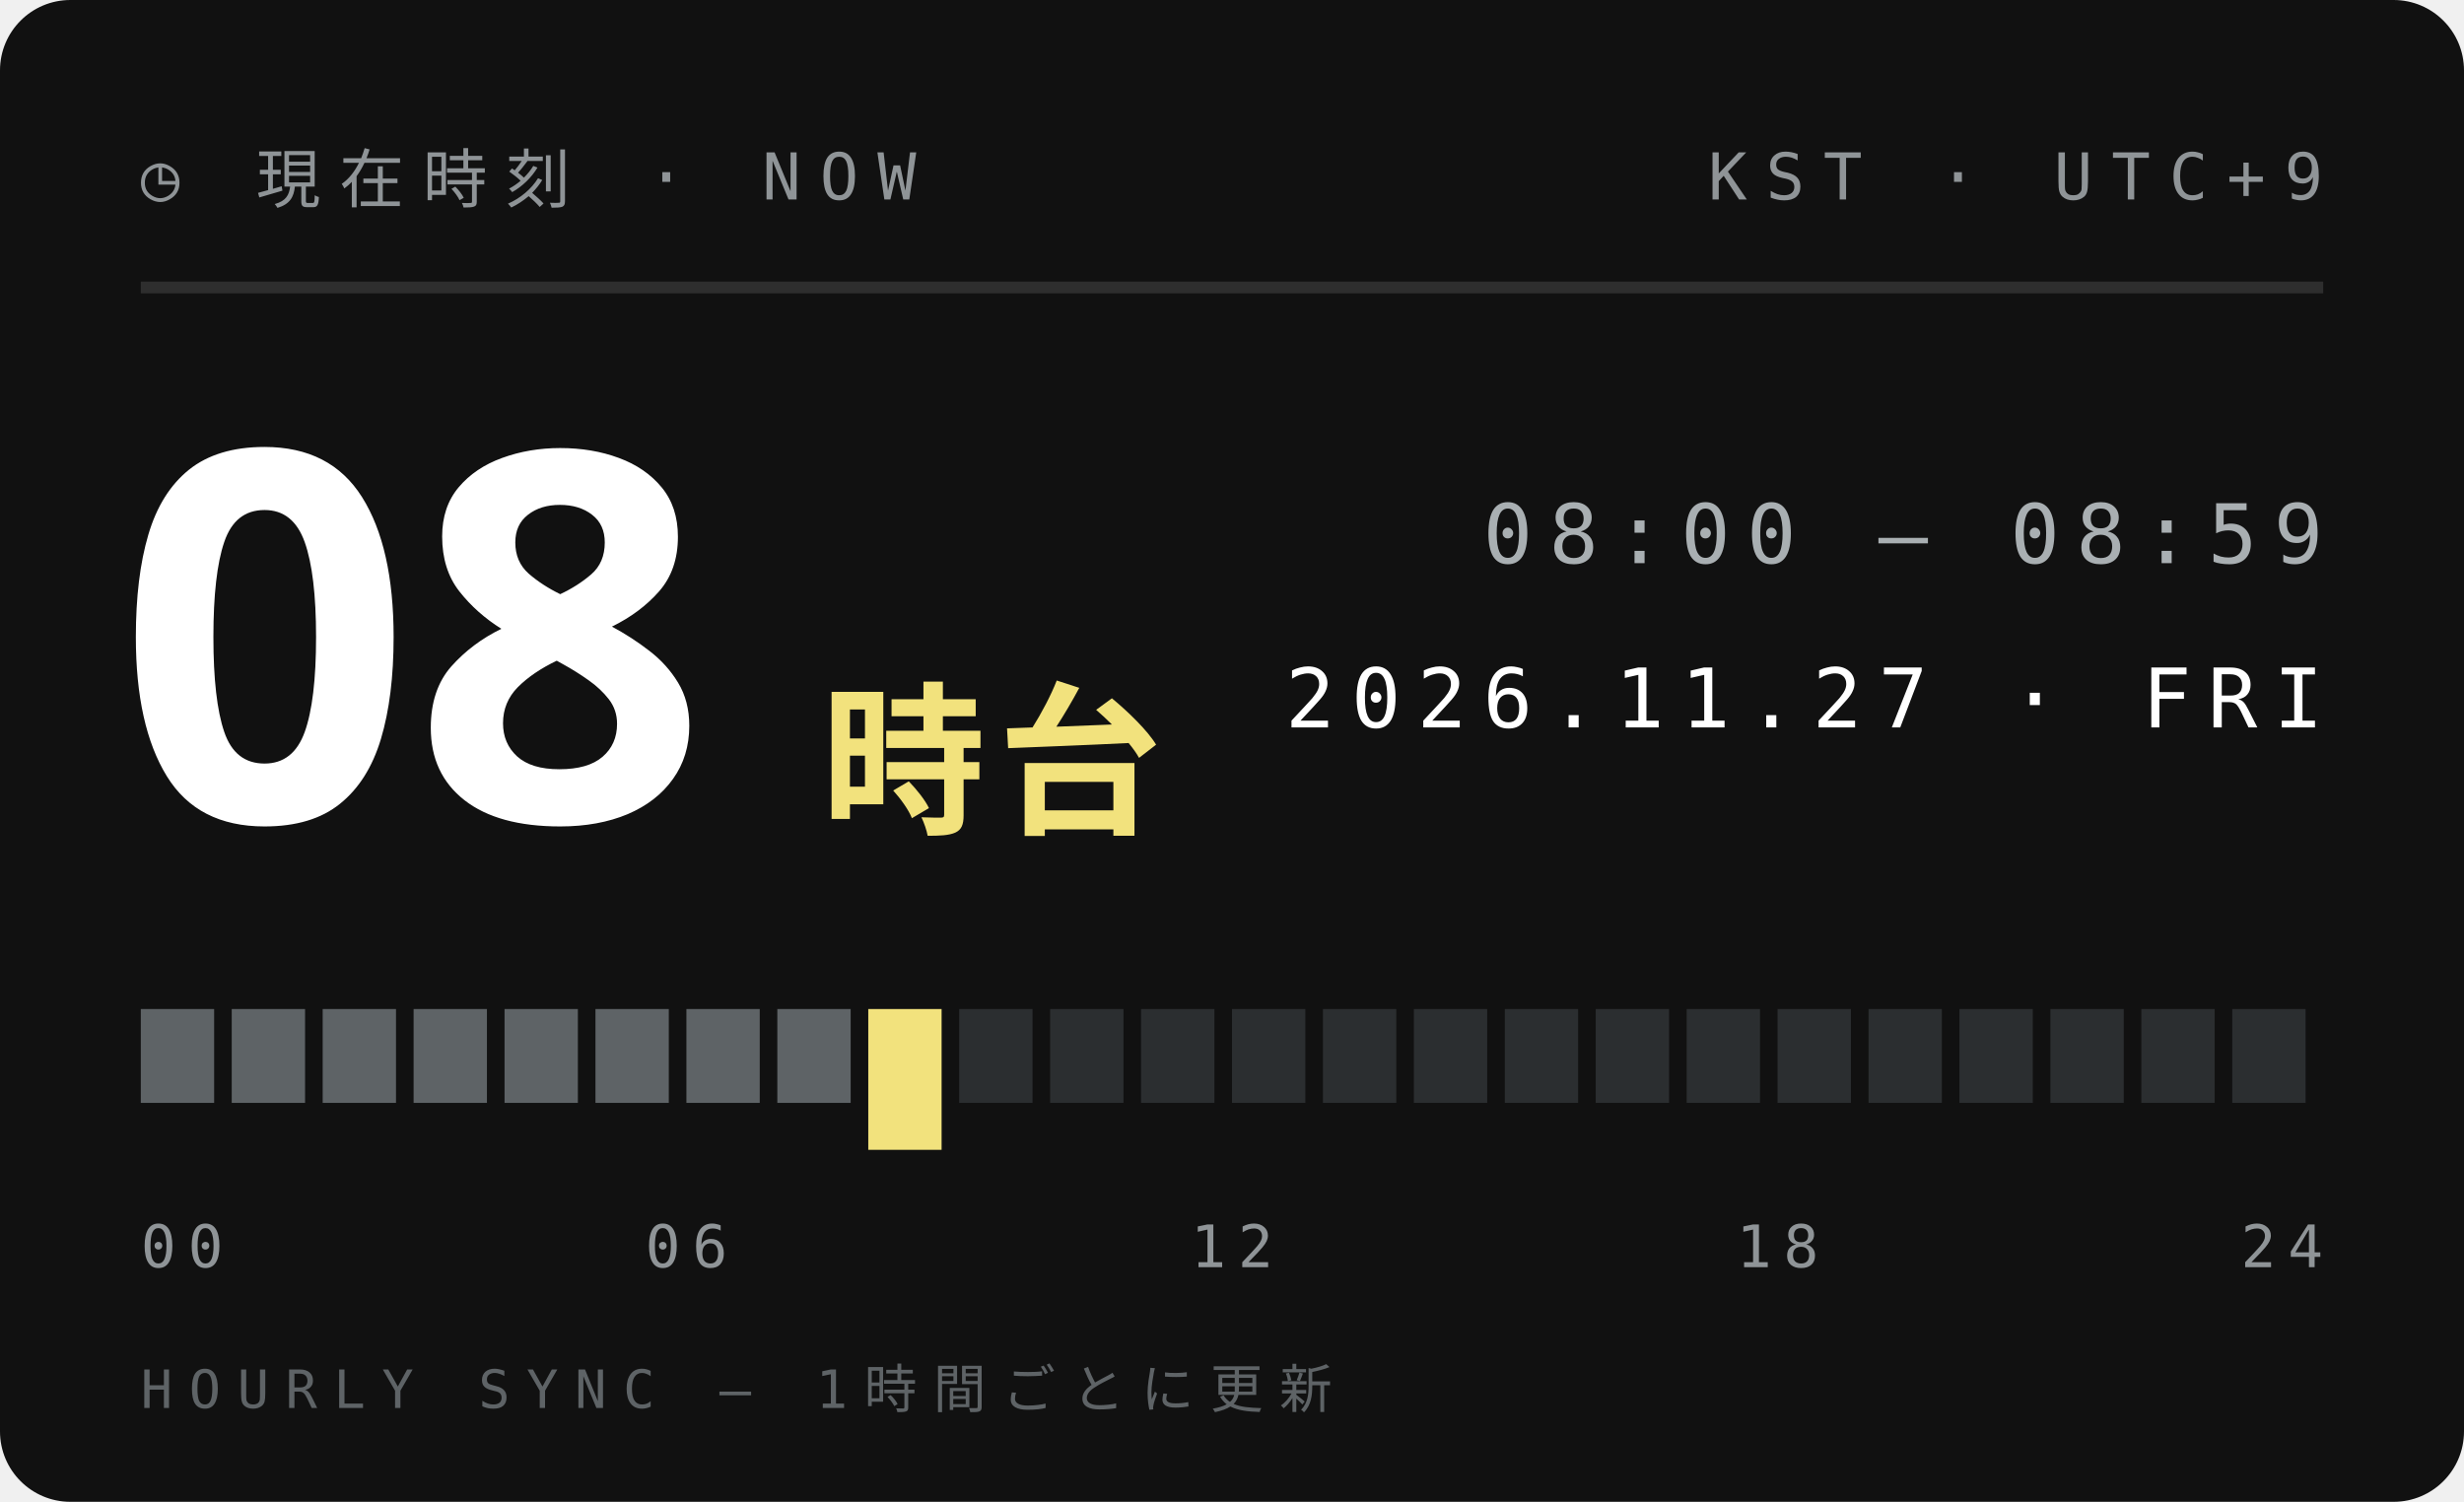
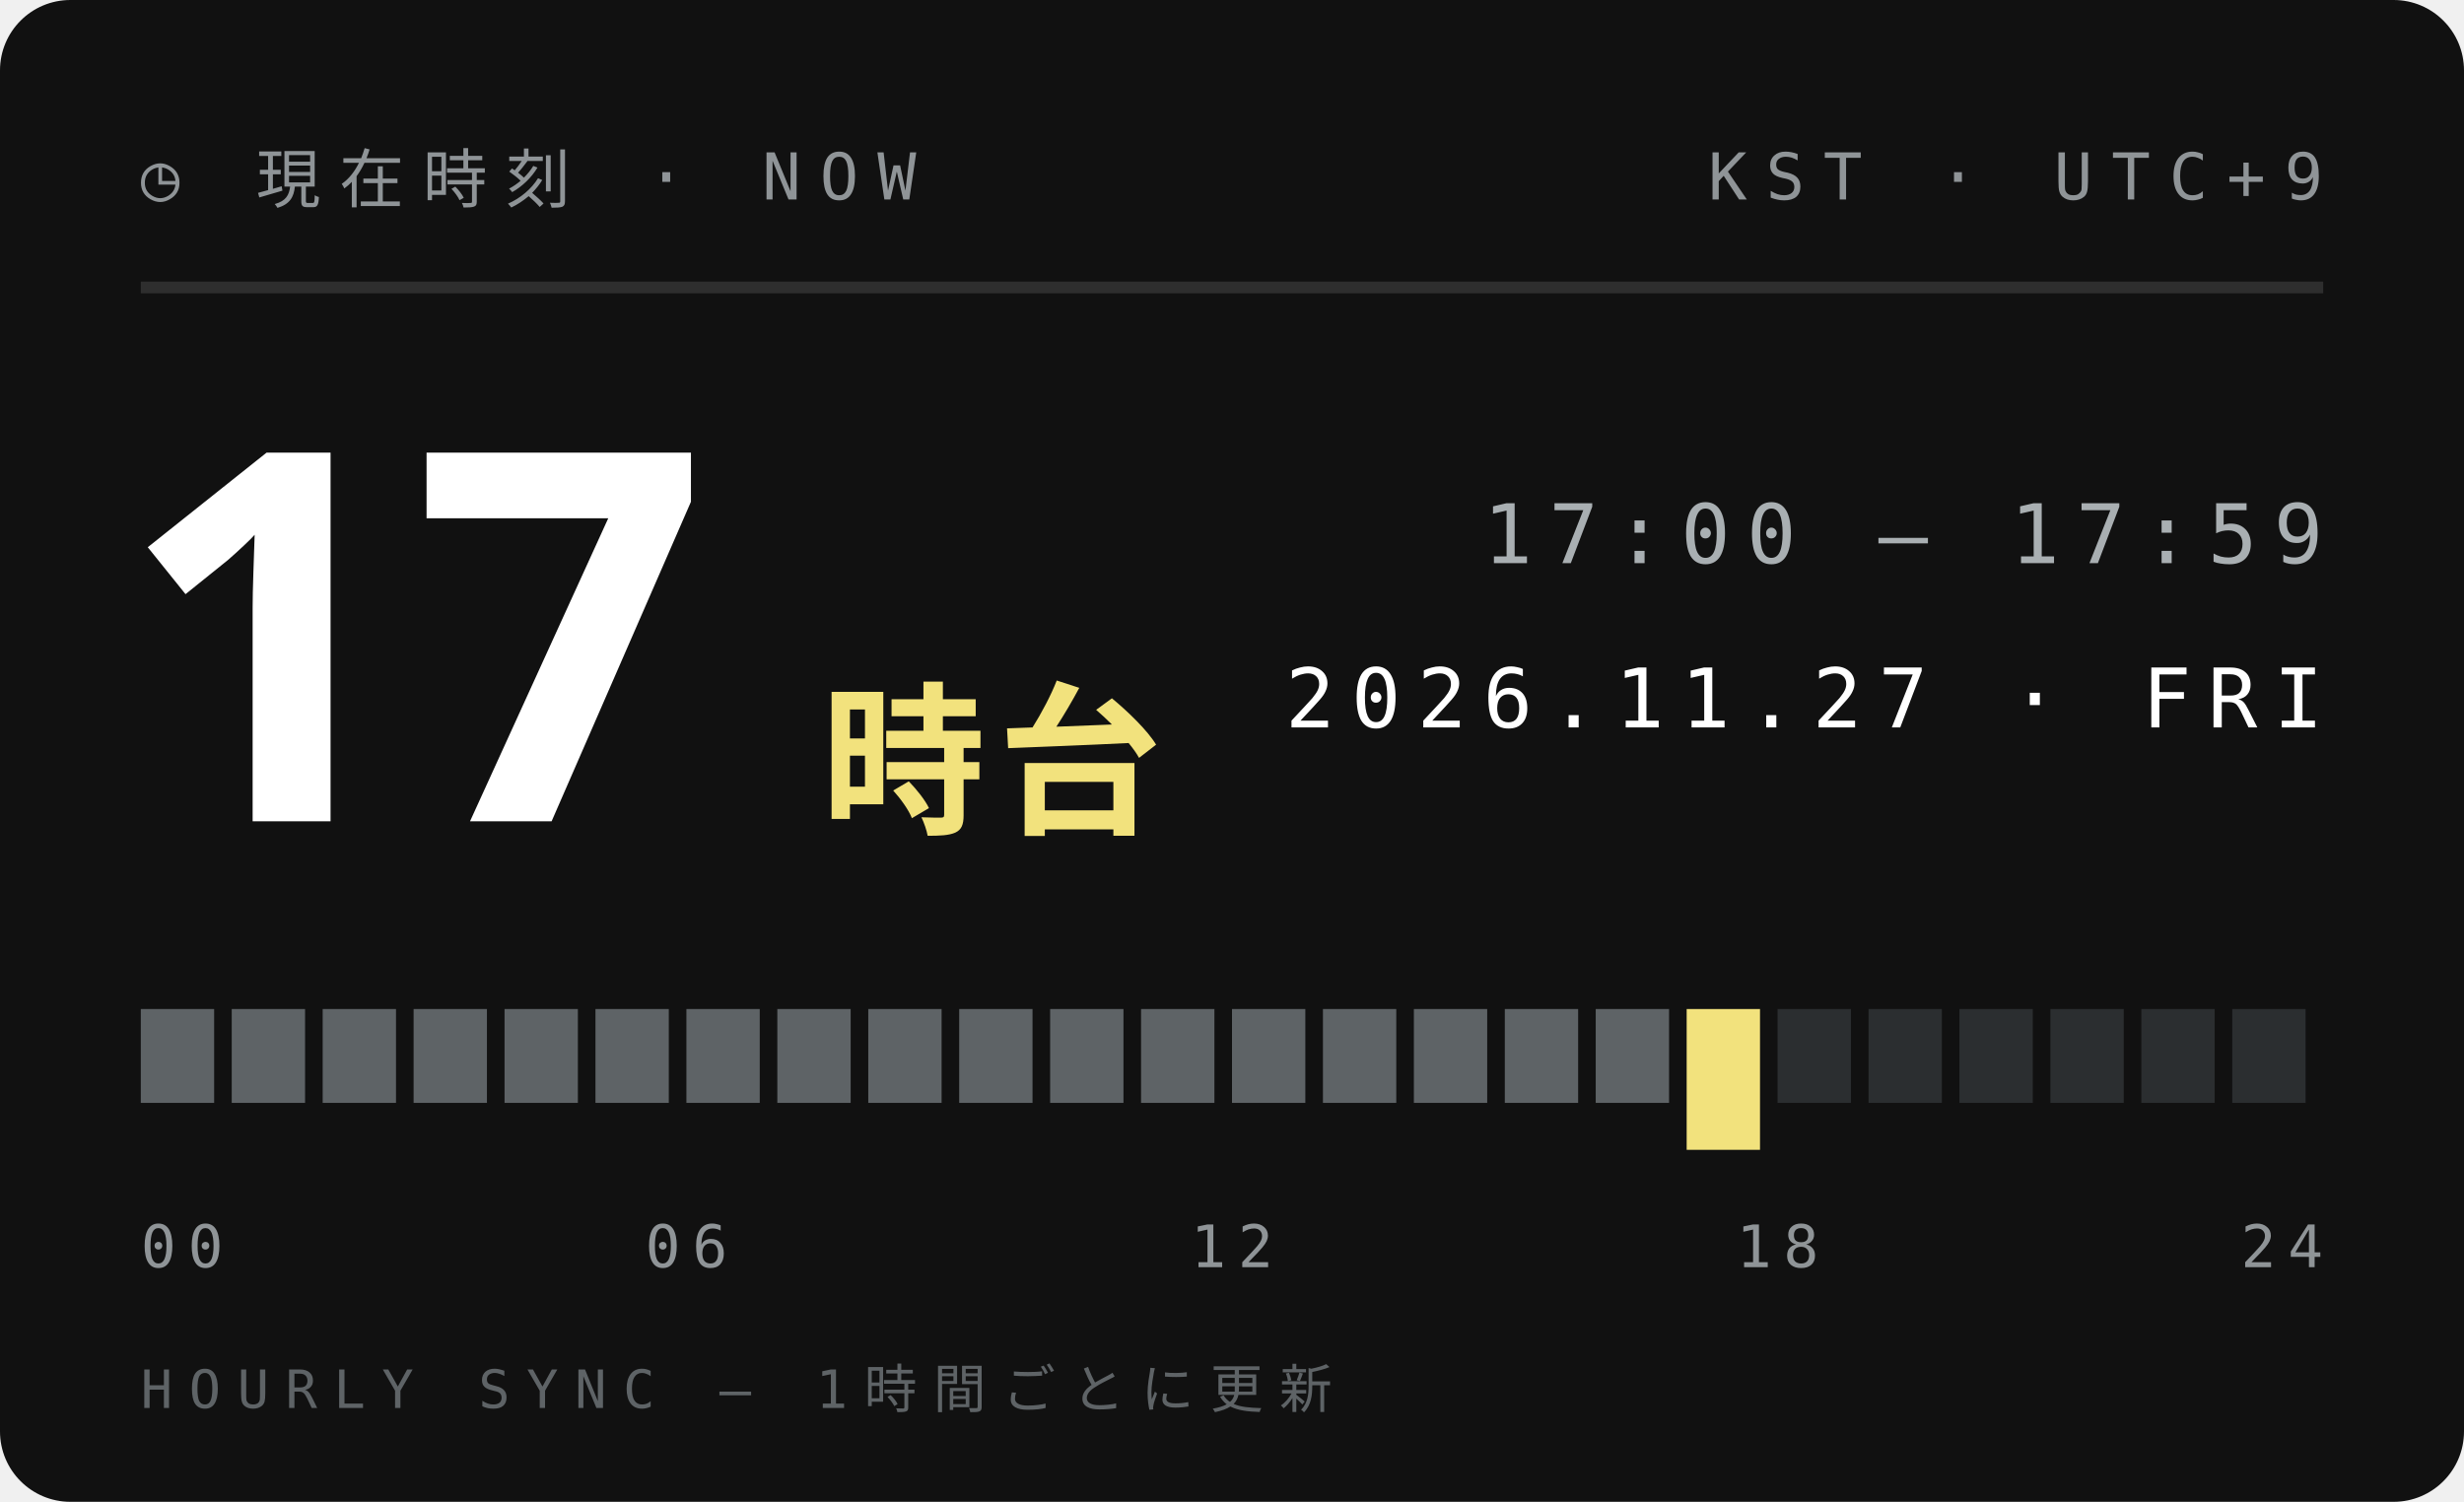
<svg xmlns="http://www.w3.org/2000/svg" width="210" height="128">
  <style>text{font:400 6.5px 'IBM Plex Mono',Menlo,monospace;letter-spacing:1.2px;fill:#5E6366}.s{font-size:5.5px}.v{font-weight:600;font-size:9px;fill:#111;letter-spacing:0}.b{font:900 20px 'Arial Black',sans-serif;fill:#111;letter-spacing:0}.j{font:800 11px 'Hiragino Sans','Noto Sans JP',sans-serif;fill:#111;letter-spacing:2px}</style>
  <rect width="210" height="128" rx="6" fill="#111" />
  <text x="12" y="17" style="font-size:5.5px;letter-spacing:1.6px;fill:#8F9497">◷ 現在時刻 · NOW</text>
  <text x="198" y="17" text-anchor="end" style="font-size:5.5px;letter-spacing:1.6px;fill:#8F9497">KST · UTC+9</text>
  <path d="M12 24.5H198" stroke="#ffffff1f" />
-   <text class="b" x="10" y="70" style="font-size:44px;fill:#fff">08</text>
+   <text class="b" x="10" y="70" style="font-size:44px;fill:#fff">17</text>
  <text class="j" x="70" y="70" style="font-size:14px;letter-spacing:1px;fill:#F2E27D">時台</text>
-   <text x="198" y="48" text-anchor="end" style="font-size:7px;letter-spacing:1.4px;fill:#A9AFB2">08:00 — 08:59</text>
+   <text x="198" y="48" text-anchor="end" style="font-size:7px;letter-spacing:1.4px;fill:#A9AFB2">17:00 — 17:59</text>
  <text x="198" y="62" text-anchor="end" style="font-size:7px;letter-spacing:1.4px;fill:#fff">2026.11.27 · FRI</text>
  <rect x="12.00" y="86" width="6.25" height="8" fill="#5E6366" />
  <rect x="19.75" y="86" width="6.25" height="8" fill="#5E6366" />
  <rect x="27.50" y="86" width="6.25" height="8" fill="#5E6366" />
  <rect x="35.25" y="86" width="6.25" height="8" fill="#5E6366" />
  <rect x="43.00" y="86" width="6.25" height="8" fill="#5E6366" />
  <rect x="50.75" y="86" width="6.25" height="8" fill="#5E6366" />
  <rect x="58.50" y="86" width="6.25" height="8" fill="#5E6366" />
  <rect x="66.25" y="86" width="6.25" height="8" fill="#5E6366" />
-   <rect x="74.00" y="86" width="6.25" height="12" fill="#F2E27D" />
-   <rect x="81.75" y="86" width="6.25" height="8" fill="#2B2E30" />
-   <rect x="89.50" y="86" width="6.25" height="8" fill="#2B2E30" />
-   <rect x="97.25" y="86" width="6.25" height="8" fill="#2B2E30" />
-   <rect x="105.00" y="86" width="6.25" height="8" fill="#2B2E30" />
-   <rect x="112.75" y="86" width="6.25" height="8" fill="#2B2E30" />
-   <rect x="120.50" y="86" width="6.25" height="8" fill="#2B2E30" />
-   <rect x="128.25" y="86" width="6.25" height="8" fill="#2B2E30" />
-   <rect x="136.00" y="86" width="6.25" height="8" fill="#2B2E30" />
-   <rect x="143.75" y="86" width="6.25" height="8" fill="#2B2E30" />
+   <rect x="74.00" y="86" width="6.25" height="8" fill="#5E6366" />
+   <rect x="81.75" y="86" width="6.25" height="8" fill="#5E6366" />
+   <rect x="89.50" y="86" width="6.25" height="8" fill="#5E6366" />
+   <rect x="97.25" y="86" width="6.25" height="8" fill="#5E6366" />
+   <rect x="105.00" y="86" width="6.25" height="8" fill="#5E6366" />
+   <rect x="112.75" y="86" width="6.25" height="8" fill="#5E6366" />
+   <rect x="120.50" y="86" width="6.25" height="8" fill="#5E6366" />
+   <rect x="128.25" y="86" width="6.25" height="8" fill="#5E6366" />
+   <rect x="136.00" y="86" width="6.25" height="8" fill="#5E6366" />
+   <rect x="143.75" y="86" width="6.25" height="12" fill="#F2E27D" />
  <rect x="151.50" y="86" width="6.25" height="8" fill="#2B2E30" />
  <rect x="159.25" y="86" width="6.25" height="8" fill="#2B2E30" />
  <rect x="167.00" y="86" width="6.25" height="8" fill="#2B2E30" />
  <rect x="174.75" y="86" width="6.25" height="8" fill="#2B2E30" />
  <rect x="182.50" y="86" width="6.25" height="8" fill="#2B2E30" />
  <rect x="190.25" y="86" width="6.25" height="8" fill="#2B2E30" />
  <text x="12.0" y="108" text-anchor="start" style="font-size:5px;letter-spacing:1px;fill:#8F9497">00</text>
  <text x="58.5" y="108" text-anchor="middle" style="font-size:5px;letter-spacing:1px;fill:#8F9497">06</text>
  <text x="105.0" y="108" text-anchor="middle" style="font-size:5px;letter-spacing:1px;fill:#8F9497">12</text>
  <text x="151.5" y="108" text-anchor="middle" style="font-size:5px;letter-spacing:1px;fill:#8F9497">18</text>
  <text x="198.0" y="108" text-anchor="end" style="font-size:5px;letter-spacing:1px;fill:#8F9497">24</text>
  <text x="12" y="120" style="font-size:4.5px;letter-spacing:1.4px;fill:#5E6366">HOURLY SYNC — 1時間ごとに更新</text>
</svg>
